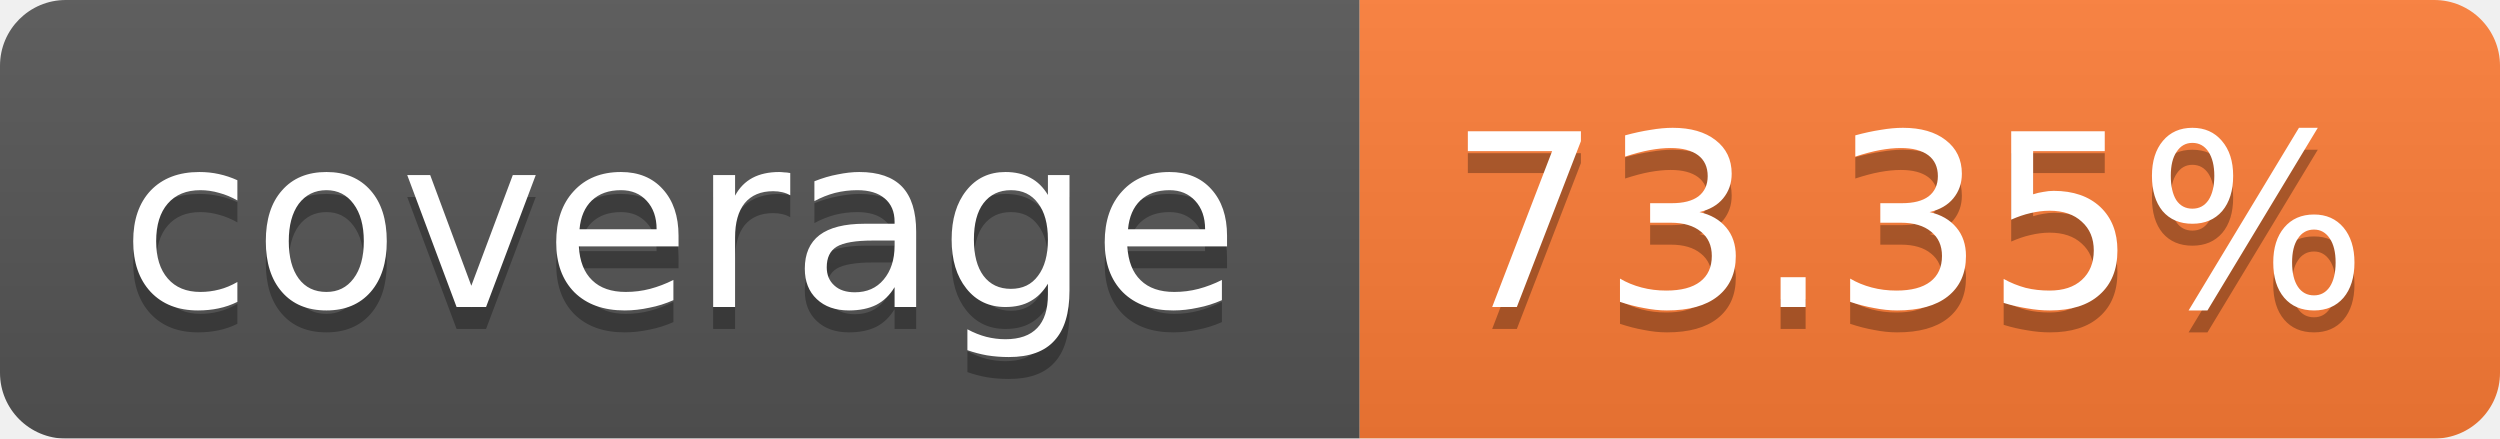
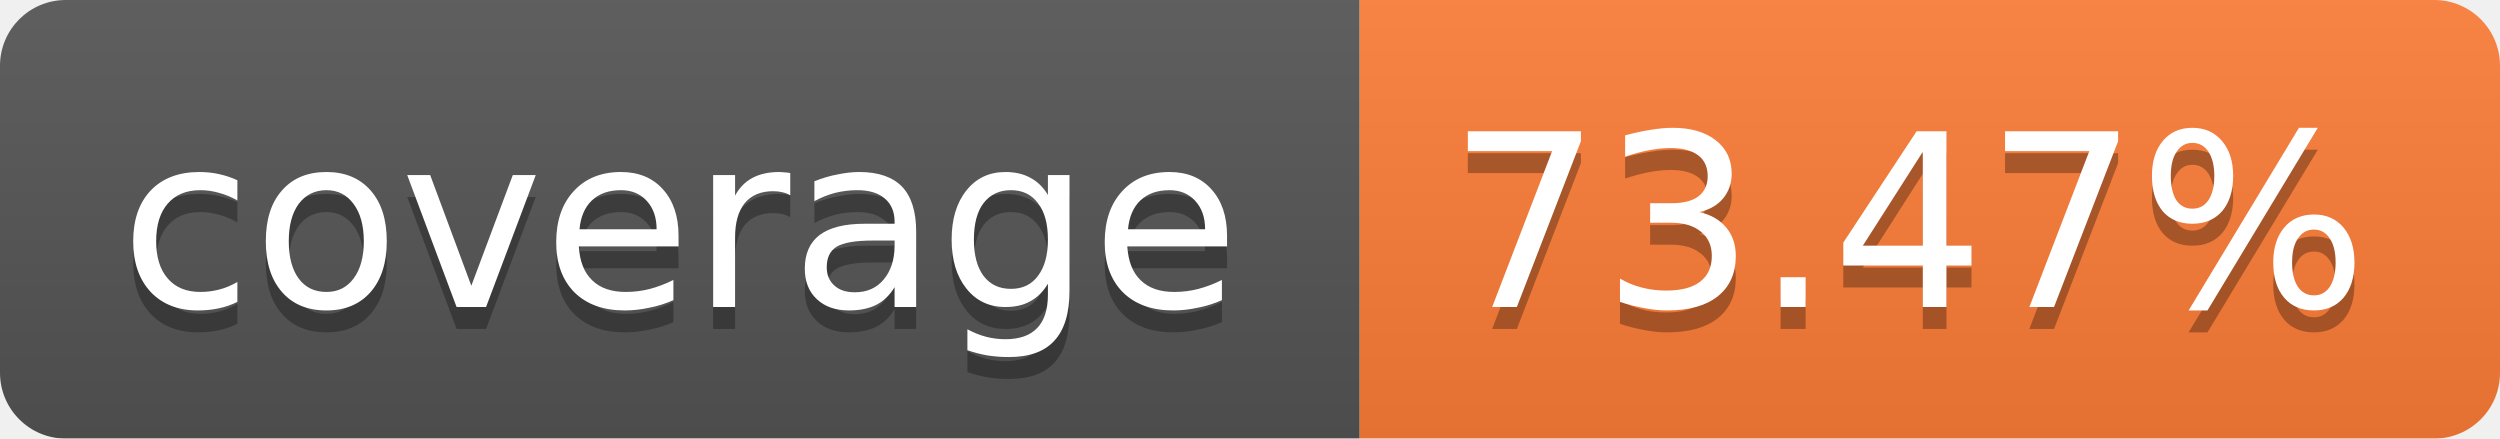
<svg xmlns="http://www.w3.org/2000/svg" width="114" height="20">
  <linearGradient id="b" x2="0" y2="100%">
    <stop offset="0" stop-color="#bbb" stop-opacity=".1" />
    <stop offset="1" stop-opacity=".1" />
  </linearGradient>
  <mask id="a">
    <rect width="114" height="20" rx="3" fill="#fff" />
  </mask>
  <g mask="url(#a)">
    <path fill="#555" d="M0 0h62v20H0z" />
    <path fill="#FE7D37" d="M62 0h52v20H62z" />
    <path fill="url(#b)" d="M0 0h114v20H0z" />
  </g>
  <g fill="#fff" text-anchor="middle" font-family="Verdana,DejaVu Sans,Geneva,sans-serif" font-size="11">
    <text x="31" y="15" fill="#010101" fill-opacity=".3">coverage</text>
    <text x="31" y="14">coverage</text>
-     <text x="87" y="15" fill="#010101" fill-opacity=".3">73.35%</text>
-     <text x="87" y="14">73.35%</text>
+     <text x="87" y="15" fill="#010101" fill-opacity=".3">73.47%</text>
+     <text x="87" y="14">73.47%</text>
  </g>
</svg>
